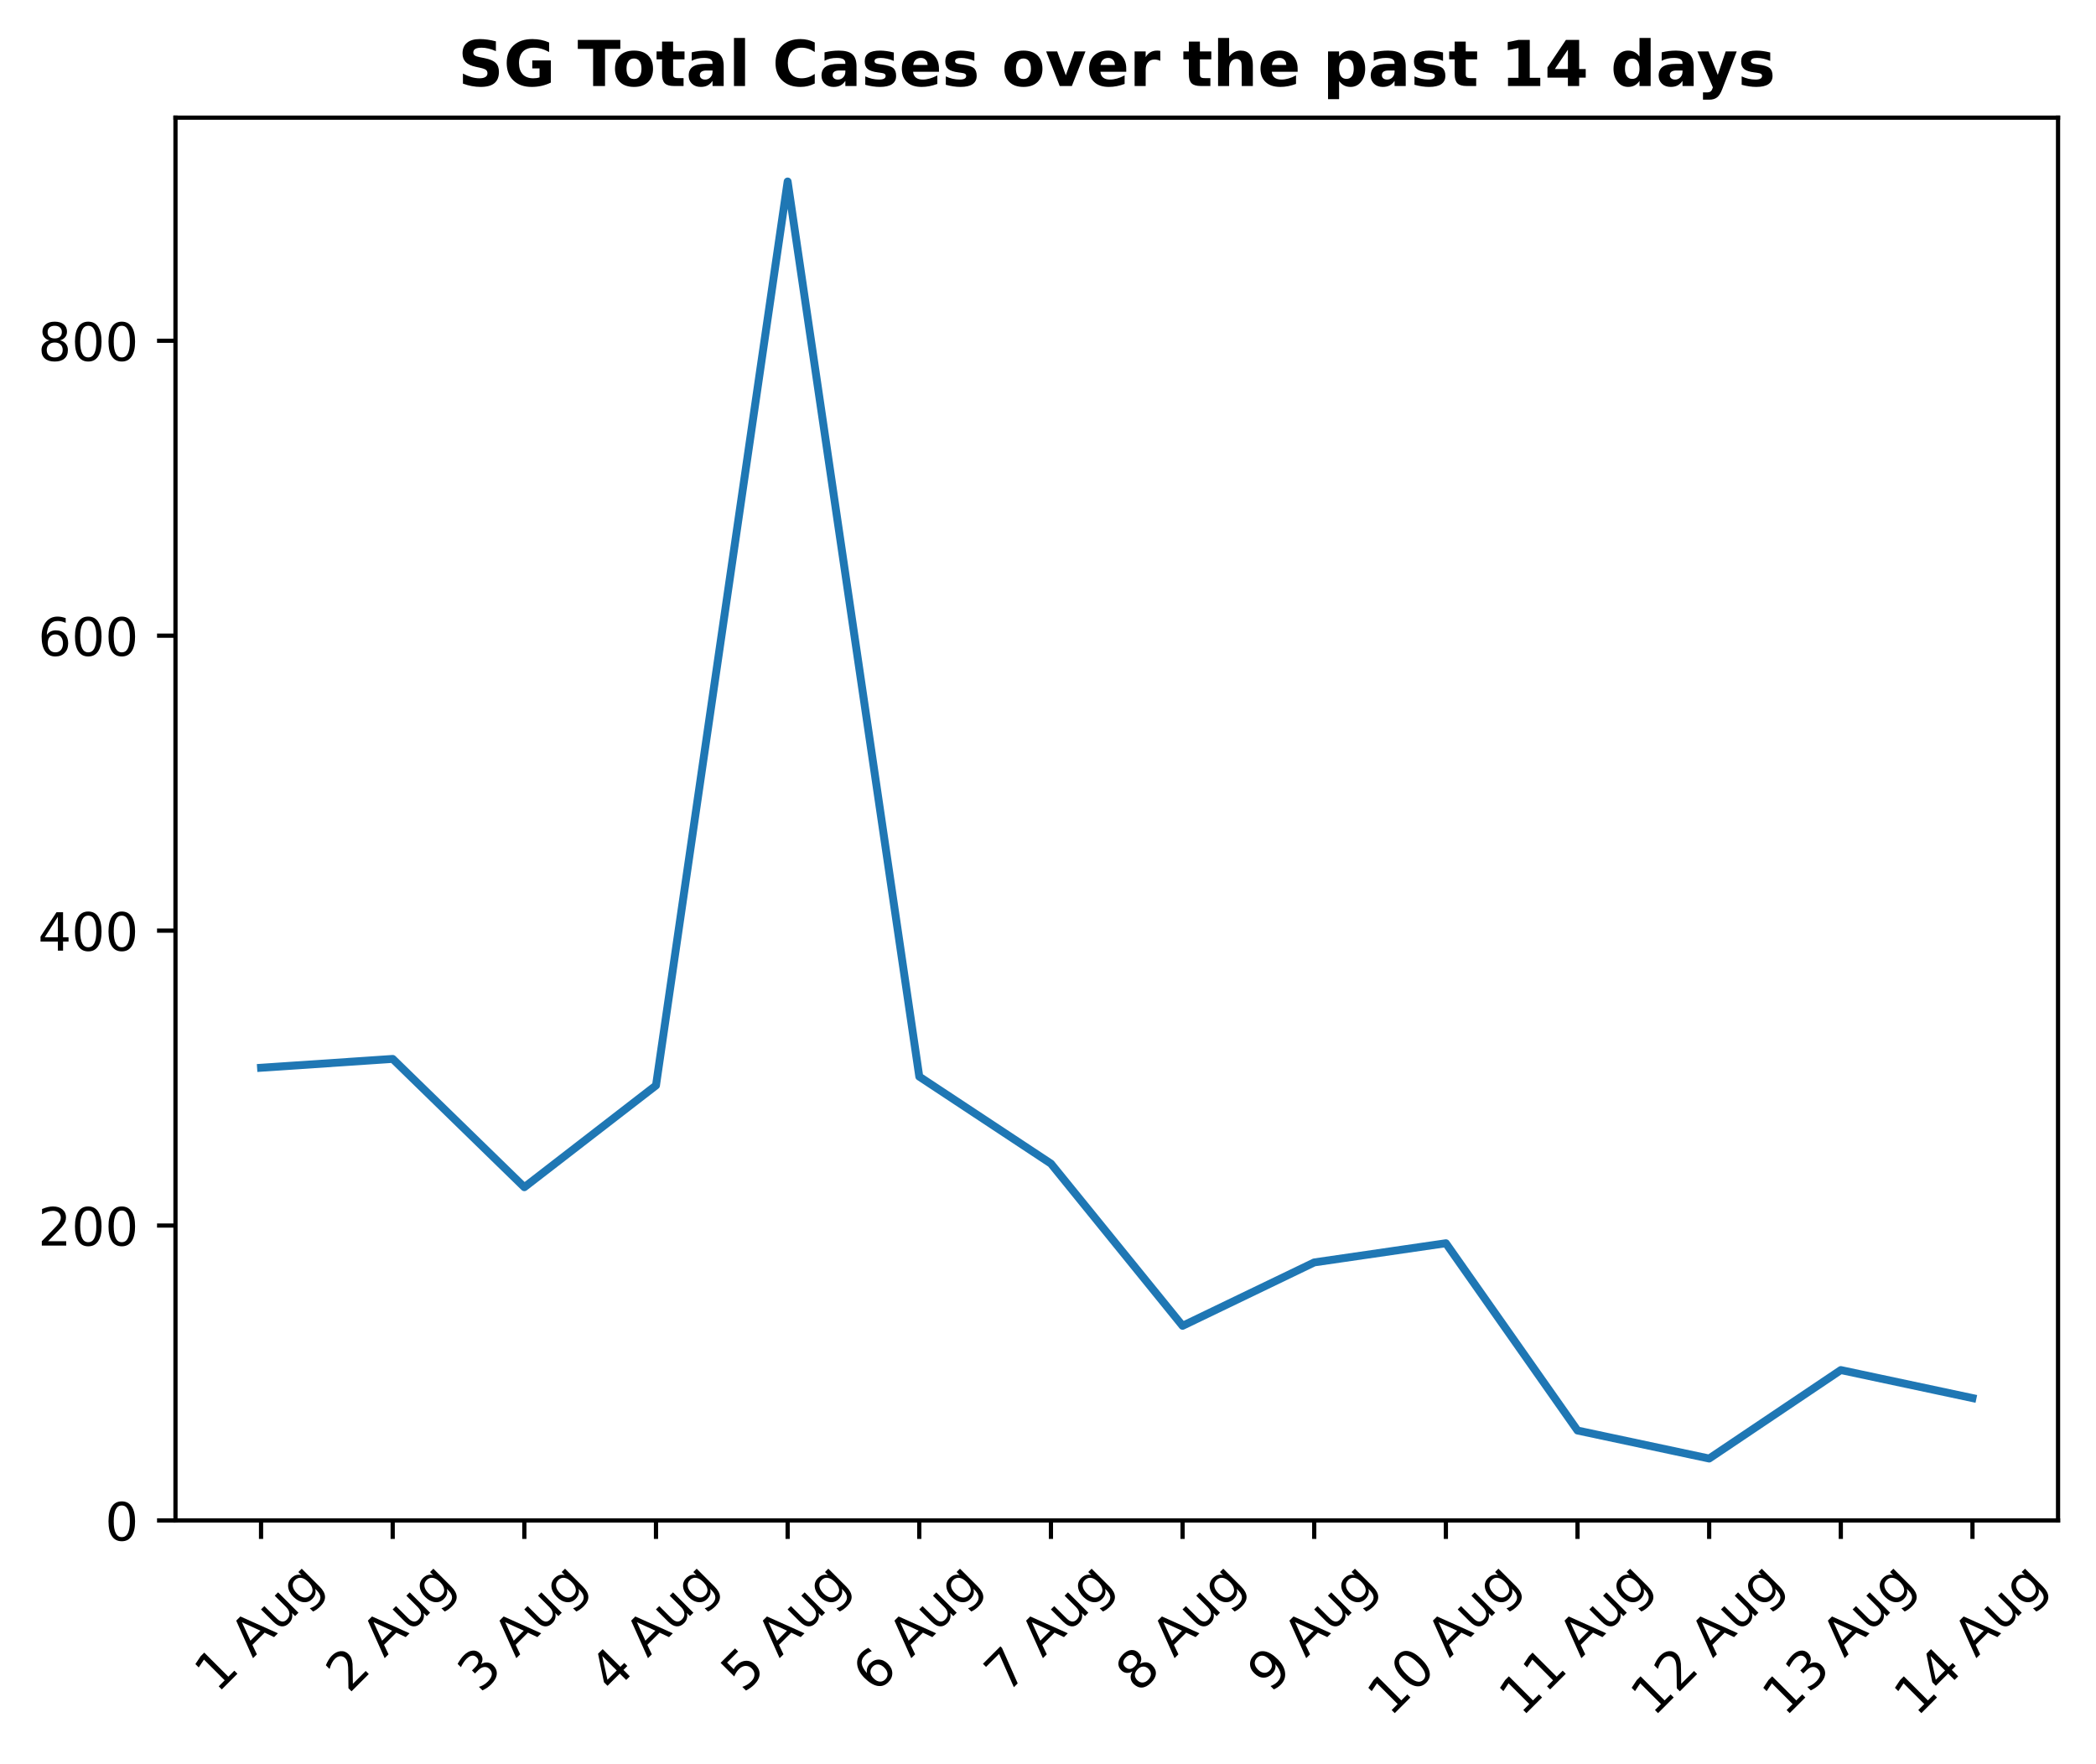
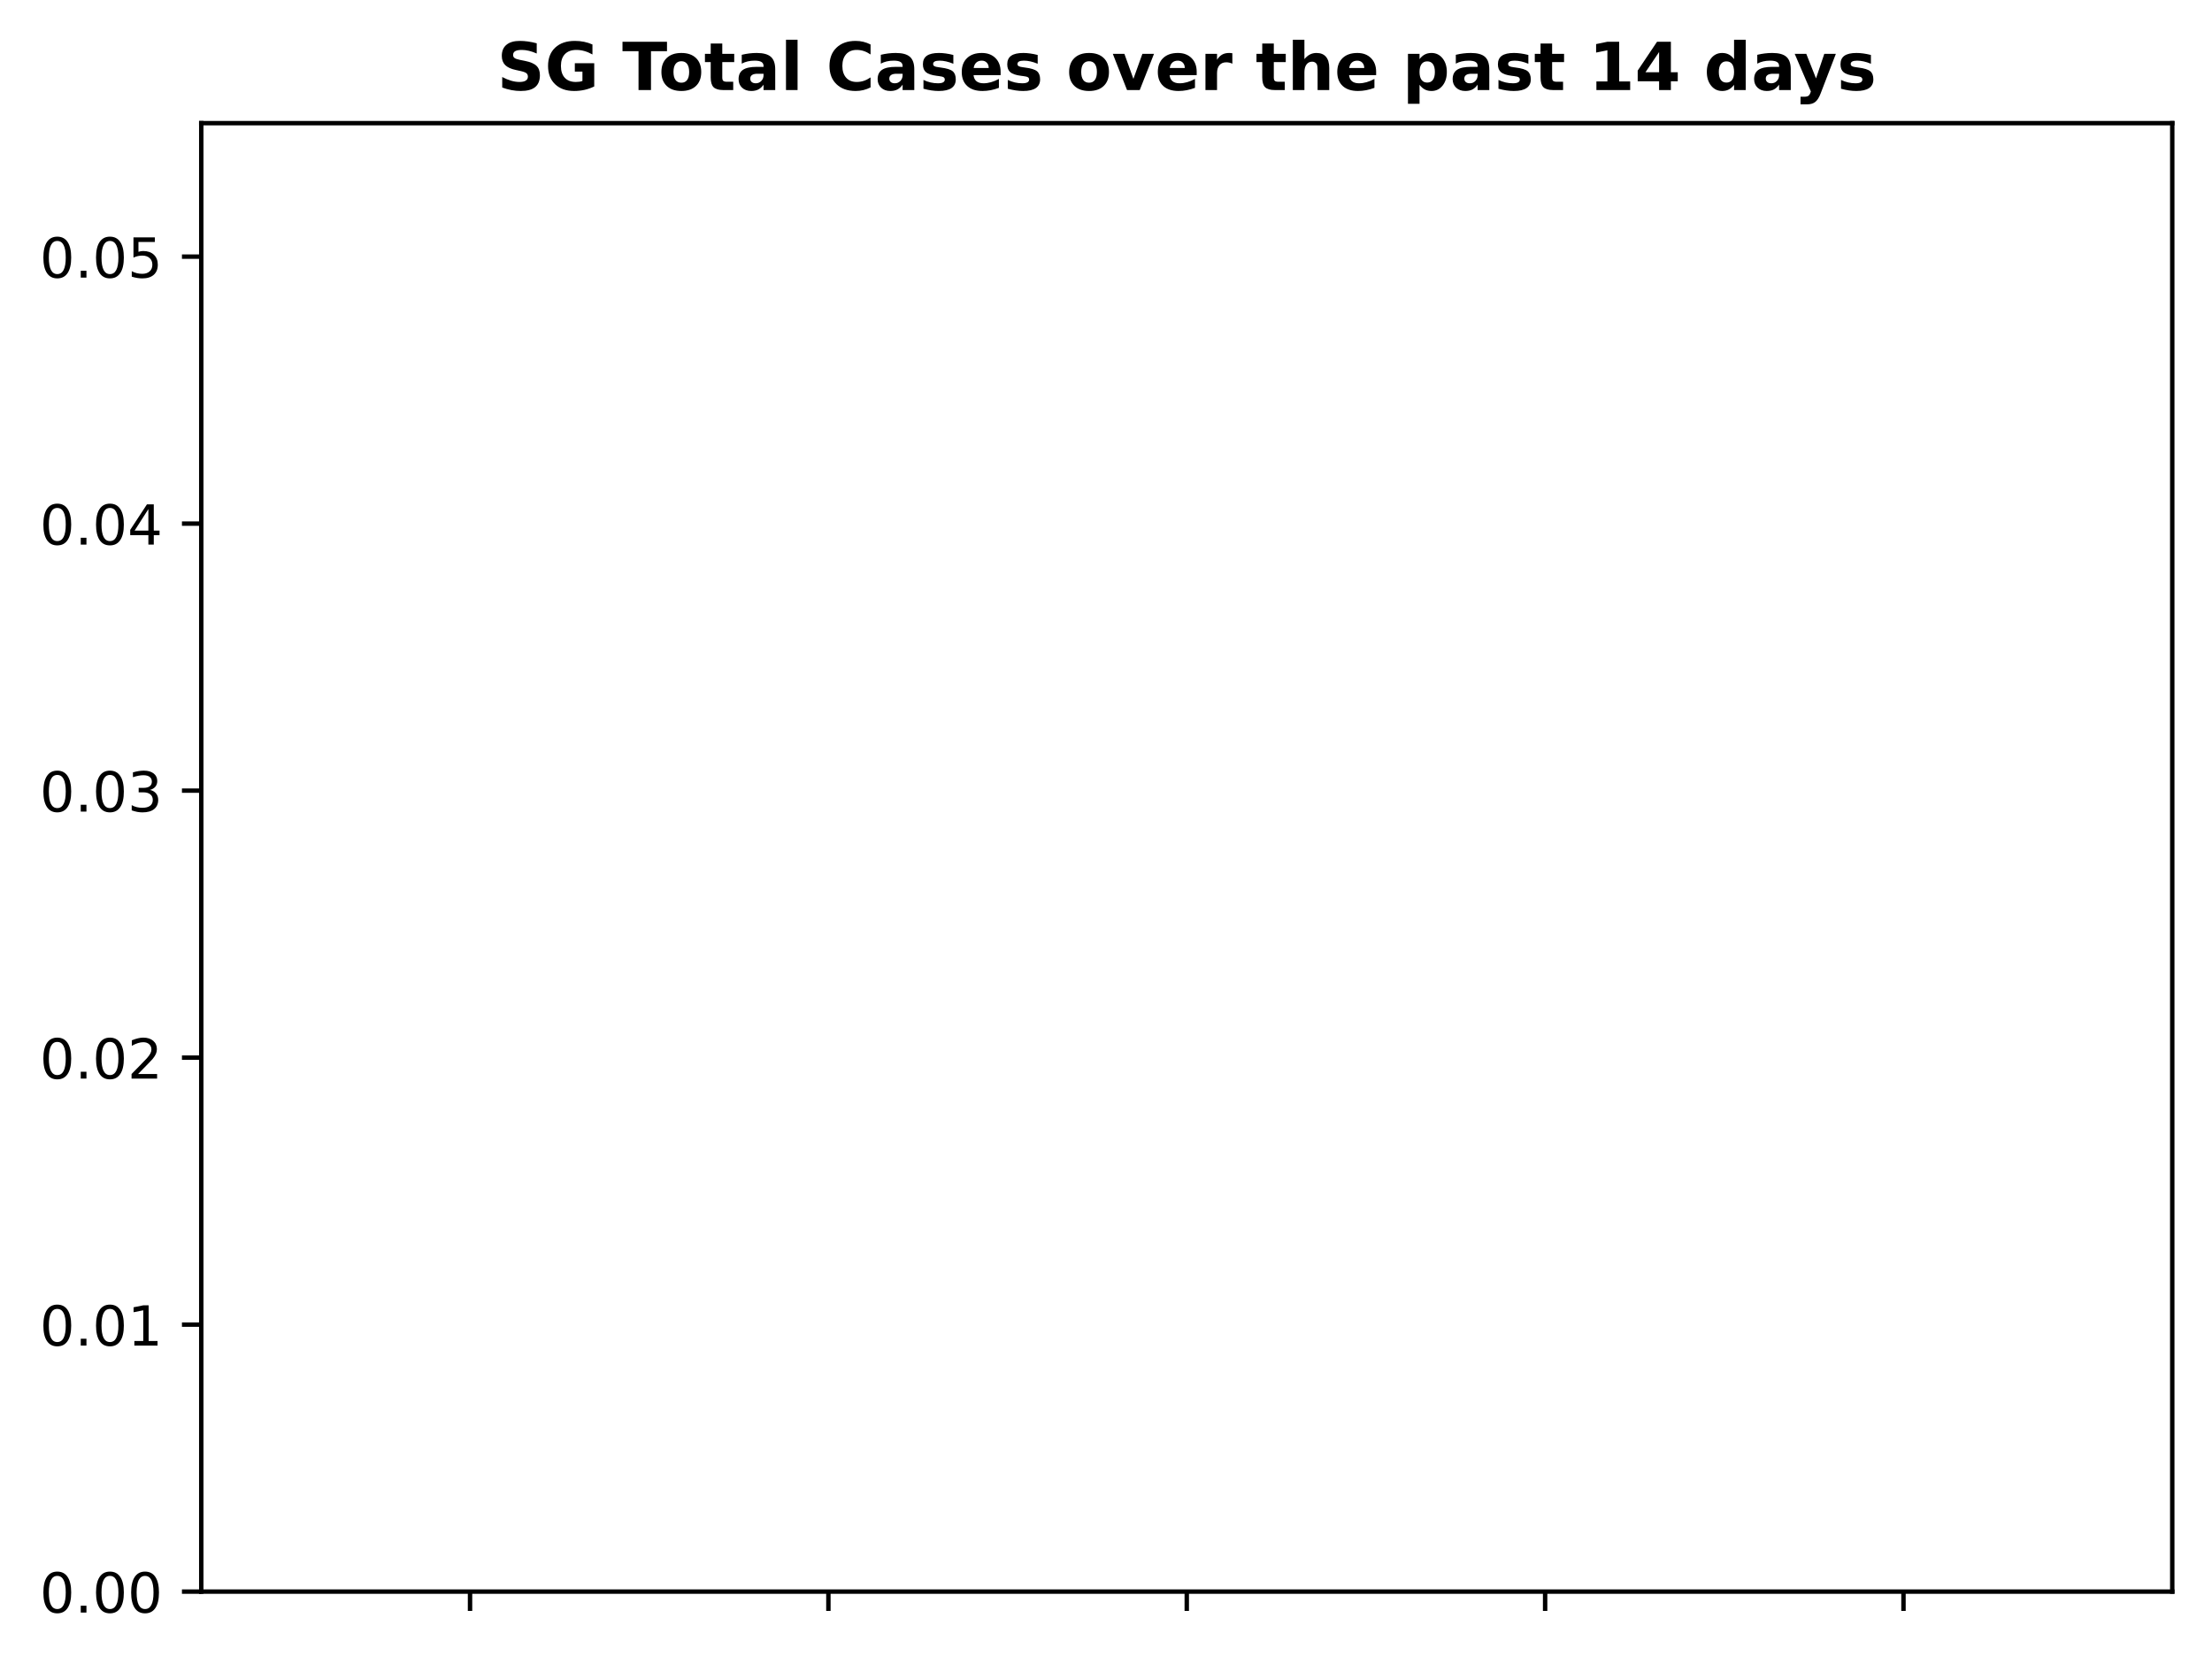
- <svg xmlns="http://www.w3.org/2000/svg" xmlns:xlink="http://www.w3.org/1999/xlink" height="334.526pt" version="1.1" viewBox="0 0 397.608 334.526" width="397.608pt">
+ <svg xmlns="http://www.w3.org/2000/svg" xmlns:xlink="http://www.w3.org/1999/xlink" height="301.509pt" version="1.1" viewBox="0 0 400.786 301.509" width="400.786pt">
  <defs>
    <style type="text/css">
*{stroke-linecap:butt;stroke-linejoin:round;}
  </style>
  </defs>
  <g id="figure_1">
    <g id="patch_1">
-       <path d="M 0 334.526  L 397.608 334.526  L 397.608 0  L 0 0  z " style="fill:none;" />
+       <path d="M 0 301.509  L 400.786 301.509  L 400.786 0  L 0 0  z " style="fill:none;" />
    </g>
    <g id="axes_1">
      <g id="patch_2">
-         <path d="M 33.288 288.43  L 390.408 288.43  L 390.408 22.318  L 33.288 22.318  z " style="fill:none;" />
+         <path d="M 36.466 288.43  L 393.586 288.43  L 393.586 22.318  L 36.466 22.318  z " style="fill:none;" />
      </g>
      <g id="matplotlib.axis_1">
        <g id="xtick_1">
          <g id="line2d_1">
            <defs>
-               <path d="M 0 0  L 0 3.5  " id="m23c2551538" style="stroke:#000000;stroke-width:0.8;" />
-             </defs>
-             <g>
-               <use style="stroke:#000000;stroke-width:0.8;" x="49.52" xlink:href="#m23c2551538" y="288.43" />
-             </g>
-           </g>
-           <g id="text_1">
-             <defs>
-               <path d="M 12.406 8.297  L 28.516 8.297  L 28.516 63.922  L 10.984 60.406  L 10.984 69.391  L 28.422 72.906  L 38.281 72.906  L 38.281 8.297  L 54.391 8.297  L 54.391 0  L 12.406 0  z " id="DejaVuSans-49" />
-               <path id="DejaVuSans-32" />
-               <path d="M 34.188 63.188  L 20.797 26.906  L 47.609 26.906  z M 28.609 72.906  L 39.797 72.906  L 67.578 0  L 57.328 0  L 50.688 18.703  L 17.828 18.703  L 11.188 0  L 0.781 0  z " id="DejaVuSans-65" />
-               <path d="M 8.5 21.578  L 8.5 54.688  L 17.484 54.688  L 17.484 21.922  Q 17.484 14.156 20.5 10.266  Q 23.531 6.391 29.594 6.391  Q 36.859 6.391 41.078 11.031  Q 45.312 15.672 45.312 23.688  L 45.312 54.688  L 54.297 54.688  L 54.297 0  L 45.312 0  L 45.312 8.406  Q 42.047 3.422 37.719 1  Q 33.406 -1.422 27.688 -1.422  Q 18.266 -1.422 13.375 4.438  Q 8.5 10.297 8.5 21.578  z M 31.109 56  z " id="DejaVuSans-117" />
-               <path d="M 45.406 27.984  Q 45.406 37.75 41.375 43.109  Q 37.359 48.484 30.078 48.484  Q 22.859 48.484 18.828 43.109  Q 14.797 37.75 14.797 27.984  Q 14.797 18.266 18.828 12.891  Q 22.859 7.516 30.078 7.516  Q 37.359 7.516 41.375 12.891  Q 45.406 18.266 45.406 27.984  z M 54.391 6.781  Q 54.391 -7.172 48.188 -13.984  Q 42 -20.797 29.203 -20.797  Q 24.469 -20.797 20.266 -20.094  Q 16.062 -19.391 12.109 -17.922  L 12.109 -9.188  Q 16.062 -11.328 19.922 -12.344  Q 23.781 -13.375 27.781 -13.375  Q 36.625 -13.375 41.016 -8.766  Q 45.406 -4.156 45.406 5.172  L 45.406 9.625  Q 42.625 4.781 38.281 2.391  Q 33.938 0 27.875 0  Q 17.828 0 11.672 7.656  Q 5.516 15.328 5.516 27.984  Q 5.516 40.672 11.672 48.328  Q 17.828 56 27.875 56  Q 33.938 56 38.281 53.609  Q 42.625 51.219 45.406 46.391  L 45.406 54.688  L 54.391 54.688  z " id="DejaVuSans-103" />
-             </defs>
-             <g transform="translate(41.1946 321.3566)rotate(-45)scale(0.1 -0.1)">
-               <use xlink:href="#DejaVuSans-49" />
-               <use x="63.623" xlink:href="#DejaVuSans-32" />
-               <use x="95.41" xlink:href="#DejaVuSans-65" />
-               <use x="163.818" xlink:href="#DejaVuSans-117" />
-               <use x="227.197" xlink:href="#DejaVuSans-103" />
+               <path d="M 0 0  L 0 3.5  " id="m3c54cdffb8" style="stroke:#000000;stroke-width:0.8;" />
+             </defs>
+             <g>
+               <use style="stroke:#000000;stroke-width:0.8;" x="85.164" xlink:href="#m3c54cdffb8" y="288.43" />
            </g>
          </g>
        </g>
        <g id="xtick_2">
          <g id="line2d_2">
            <g>
-               <use style="stroke:#000000;stroke-width:0.8;" x="74.494" xlink:href="#m23c2551538" y="288.43" />
-             </g>
-           </g>
-           <g id="text_2">
-             <defs>
-               <path d="M 19.188 8.297  L 53.609 8.297  L 53.609 0  L 7.328 0  L 7.328 8.297  Q 12.938 14.109 22.625 23.891  Q 32.328 33.688 34.812 36.531  Q 39.547 41.844 41.422 45.531  Q 43.312 49.219 43.312 52.781  Q 43.312 58.594 39.234 62.25  Q 35.156 65.922 28.609 65.922  Q 23.969 65.922 18.812 64.312  Q 13.672 62.703 7.812 59.422  L 7.812 69.391  Q 13.766 71.781 18.938 73  Q 24.125 74.219 28.422 74.219  Q 39.75 74.219 46.484 68.547  Q 53.219 62.891 53.219 53.422  Q 53.219 48.922 51.531 44.891  Q 49.859 40.875 45.406 35.406  Q 44.188 33.984 37.641 27.219  Q 31.109 20.453 19.188 8.297  z " id="DejaVuSans-50" />
-             </defs>
-             <g transform="translate(66.16802 321.3566)rotate(-45)scale(0.1 -0.1)">
-               <use xlink:href="#DejaVuSans-50" />
-               <use x="63.623" xlink:href="#DejaVuSans-32" />
-               <use x="95.41" xlink:href="#DejaVuSans-65" />
-               <use x="163.818" xlink:href="#DejaVuSans-117" />
-               <use x="227.197" xlink:href="#DejaVuSans-103" />
+               <use style="stroke:#000000;stroke-width:0.8;" x="150.095" xlink:href="#m3c54cdffb8" y="288.43" />
            </g>
          </g>
        </g>
        <g id="xtick_3">
          <g id="line2d_3">
            <g>
-               <use style="stroke:#000000;stroke-width:0.8;" x="99.467" xlink:href="#m23c2551538" y="288.43" />
-             </g>
-           </g>
-           <g id="text_3">
-             <defs>
-               <path d="M 40.578 39.312  Q 47.656 37.797 51.625 33  Q 55.609 28.219 55.609 21.188  Q 55.609 10.406 48.188 4.484  Q 40.766 -1.422 27.094 -1.422  Q 22.516 -1.422 17.656 -0.516  Q 12.797 0.391 7.625 2.203  L 7.625 11.719  Q 11.719 9.328 16.594 8.109  Q 21.484 6.891 26.812 6.891  Q 36.078 6.891 40.938 10.547  Q 45.797 14.203 45.797 21.188  Q 45.797 27.641 41.281 31.266  Q 36.766 34.906 28.719 34.906  L 20.219 34.906  L 20.219 43.016  L 29.109 43.016  Q 36.375 43.016 40.234 45.922  Q 44.094 48.828 44.094 54.297  Q 44.094 59.906 40.109 62.906  Q 36.141 65.922 28.719 65.922  Q 24.656 65.922 20.016 65.031  Q 15.375 64.156 9.812 62.312  L 9.812 71.094  Q 15.438 72.656 20.344 73.438  Q 25.25 74.219 29.594 74.219  Q 40.828 74.219 47.359 69.109  Q 53.906 64.016 53.906 55.328  Q 53.906 49.266 50.438 45.094  Q 46.969 40.922 40.578 39.312  z " id="DejaVuSans-51" />
-             </defs>
-             <g transform="translate(91.14145 321.3566)rotate(-45)scale(0.1 -0.1)">
-               <use xlink:href="#DejaVuSans-51" />
-               <use x="63.623" xlink:href="#DejaVuSans-32" />
-               <use x="95.41" xlink:href="#DejaVuSans-65" />
-               <use x="163.818" xlink:href="#DejaVuSans-117" />
-               <use x="227.197" xlink:href="#DejaVuSans-103" />
+               <use style="stroke:#000000;stroke-width:0.8;" x="215.026" xlink:href="#m3c54cdffb8" y="288.43" />
            </g>
          </g>
        </g>
        <g id="xtick_4">
          <g id="line2d_4">
            <g>
-               <use style="stroke:#000000;stroke-width:0.8;" x="124.441" xlink:href="#m23c2551538" y="288.43" />
-             </g>
-           </g>
-           <g id="text_4">
-             <defs>
-               <path d="M 37.797 64.312  L 12.891 25.391  L 37.797 25.391  z M 35.203 72.906  L 47.609 72.906  L 47.609 25.391  L 58.016 25.391  L 58.016 17.188  L 47.609 17.188  L 47.609 0  L 37.797 0  L 37.797 17.188  L 4.891 17.188  L 4.891 26.703  z " id="DejaVuSans-52" />
-             </defs>
-             <g transform="translate(116.1149 321.3566)rotate(-45)scale(0.1 -0.1)">
-               <use xlink:href="#DejaVuSans-52" />
-               <use x="63.623" xlink:href="#DejaVuSans-32" />
-               <use x="95.41" xlink:href="#DejaVuSans-65" />
-               <use x="163.818" xlink:href="#DejaVuSans-117" />
-               <use x="227.197" xlink:href="#DejaVuSans-103" />
+               <use style="stroke:#000000;stroke-width:0.8;" x="279.957" xlink:href="#m3c54cdffb8" y="288.43" />
            </g>
          </g>
        </g>
        <g id="xtick_5">
          <g id="line2d_5">
            <g>
-               <use style="stroke:#000000;stroke-width:0.8;" x="149.414" xlink:href="#m23c2551538" y="288.43" />
-             </g>
-           </g>
-           <g id="text_5">
-             <defs>
-               <path d="M 10.797 72.906  L 49.516 72.906  L 49.516 64.594  L 19.828 64.594  L 19.828 46.734  Q 21.969 47.469 24.109 47.828  Q 26.266 48.188 28.422 48.188  Q 40.625 48.188 47.75 41.5  Q 54.891 34.812 54.891 23.391  Q 54.891 11.625 47.562 5.094  Q 40.234 -1.422 26.906 -1.422  Q 22.312 -1.422 17.547 -0.641  Q 12.797 0.141 7.719 1.703  L 7.719 11.625  Q 12.109 9.234 16.797 8.062  Q 21.484 6.891 26.703 6.891  Q 35.156 6.891 40.078 11.328  Q 45.016 15.766 45.016 23.391  Q 45.016 31 40.078 35.438  Q 35.156 39.891 26.703 39.891  Q 22.75 39.891 18.812 39.016  Q 14.891 38.141 10.797 36.281  z " id="DejaVuSans-53" />
-             </defs>
-             <g transform="translate(141.0883 321.3566)rotate(-45)scale(0.1 -0.1)">
-               <use xlink:href="#DejaVuSans-53" />
-               <use x="63.623" xlink:href="#DejaVuSans-32" />
-               <use x="95.41" xlink:href="#DejaVuSans-65" />
-               <use x="163.818" xlink:href="#DejaVuSans-117" />
-               <use x="227.197" xlink:href="#DejaVuSans-103" />
-             </g>
-           </g>
-         </g>
-         <g id="xtick_6">
-           <g id="line2d_6">
-             <g>
-               <use style="stroke:#000000;stroke-width:0.8;" x="174.387" xlink:href="#m23c2551538" y="288.43" />
-             </g>
-           </g>
-           <g id="text_6">
-             <defs>
-               <path d="M 33.016 40.375  Q 26.375 40.375 22.484 35.828  Q 18.609 31.297 18.609 23.391  Q 18.609 15.531 22.484 10.953  Q 26.375 6.391 33.016 6.391  Q 39.656 6.391 43.531 10.953  Q 47.406 15.531 47.406 23.391  Q 47.406 31.297 43.531 35.828  Q 39.656 40.375 33.016 40.375  z M 52.594 71.297  L 52.594 62.312  Q 48.875 64.062 45.094 64.984  Q 41.312 65.922 37.594 65.922  Q 27.828 65.922 22.672 59.328  Q 17.531 52.734 16.797 39.406  Q 19.672 43.656 24.016 45.922  Q 28.375 48.188 33.594 48.188  Q 44.578 48.188 50.953 41.516  Q 57.328 34.859 57.328 23.391  Q 57.328 12.156 50.688 5.359  Q 44.047 -1.422 33.016 -1.422  Q 20.359 -1.422 13.672 8.266  Q 6.984 17.969 6.984 36.375  Q 6.984 53.656 15.188 63.938  Q 23.391 74.219 37.203 74.219  Q 40.922 74.219 44.703 73.484  Q 48.484 72.75 52.594 71.297  z " id="DejaVuSans-54" />
-             </defs>
-             <g transform="translate(166.0617 321.3566)rotate(-45)scale(0.1 -0.1)">
-               <use xlink:href="#DejaVuSans-54" />
-               <use x="63.623" xlink:href="#DejaVuSans-32" />
-               <use x="95.41" xlink:href="#DejaVuSans-65" />
-               <use x="163.818" xlink:href="#DejaVuSans-117" />
-               <use x="227.197" xlink:href="#DejaVuSans-103" />
-             </g>
-           </g>
-         </g>
-         <g id="xtick_7">
-           <g id="line2d_7">
-             <g>
-               <use style="stroke:#000000;stroke-width:0.8;" x="199.361" xlink:href="#m23c2551538" y="288.43" />
-             </g>
-           </g>
-           <g id="text_7">
-             <defs>
-               <path d="M 8.203 72.906  L 55.078 72.906  L 55.078 68.703  L 28.609 0  L 18.312 0  L 43.219 64.594  L 8.203 64.594  z " id="DejaVuSans-55" />
-             </defs>
-             <g transform="translate(191.0352 321.3566)rotate(-45)scale(0.1 -0.1)">
-               <use xlink:href="#DejaVuSans-55" />
-               <use x="63.623" xlink:href="#DejaVuSans-32" />
-               <use x="95.41" xlink:href="#DejaVuSans-65" />
-               <use x="163.818" xlink:href="#DejaVuSans-117" />
-               <use x="227.197" xlink:href="#DejaVuSans-103" />
-             </g>
-           </g>
-         </g>
-         <g id="xtick_8">
-           <g id="line2d_8">
-             <g>
-               <use style="stroke:#000000;stroke-width:0.8;" x="224.334" xlink:href="#m23c2551538" y="288.43" />
-             </g>
-           </g>
-           <g id="text_8">
-             <defs>
-               <path d="M 31.781 34.625  Q 24.75 34.625 20.719 30.859  Q 16.703 27.094 16.703 20.516  Q 16.703 13.922 20.719 10.156  Q 24.75 6.391 31.781 6.391  Q 38.812 6.391 42.859 10.172  Q 46.922 13.969 46.922 20.516  Q 46.922 27.094 42.891 30.859  Q 38.875 34.625 31.781 34.625  z M 21.922 38.812  Q 15.578 40.375 12.031 44.719  Q 8.5 49.078 8.5 55.328  Q 8.5 64.062 14.719 69.141  Q 20.953 74.219 31.781 74.219  Q 42.672 74.219 48.875 69.141  Q 55.078 64.062 55.078 55.328  Q 55.078 49.078 51.531 44.719  Q 48 40.375 41.703 38.812  Q 48.828 37.156 52.797 32.312  Q 56.781 27.484 56.781 20.516  Q 56.781 9.906 50.312 4.234  Q 43.844 -1.422 31.781 -1.422  Q 19.734 -1.422 13.25 4.234  Q 6.781 9.906 6.781 20.516  Q 6.781 27.484 10.781 32.312  Q 14.797 37.156 21.922 38.812  z M 18.312 54.391  Q 18.312 48.734 21.844 45.562  Q 25.391 42.391 31.781 42.391  Q 38.141 42.391 41.719 45.562  Q 45.312 48.734 45.312 54.391  Q 45.312 60.062 41.719 63.234  Q 38.141 66.406 31.781 66.406  Q 25.391 66.406 21.844 63.234  Q 18.312 60.062 18.312 54.391  z " id="DejaVuSans-56" />
-             </defs>
-             <g transform="translate(216.0086 321.3566)rotate(-45)scale(0.1 -0.1)">
-               <use xlink:href="#DejaVuSans-56" />
-               <use x="63.623" xlink:href="#DejaVuSans-32" />
-               <use x="95.41" xlink:href="#DejaVuSans-65" />
-               <use x="163.818" xlink:href="#DejaVuSans-117" />
-               <use x="227.197" xlink:href="#DejaVuSans-103" />
-             </g>
-           </g>
-         </g>
-         <g id="xtick_9">
-           <g id="line2d_9">
-             <g>
-               <use style="stroke:#000000;stroke-width:0.8;" x="249.308" xlink:href="#m23c2551538" y="288.43" />
-             </g>
-           </g>
-           <g id="text_9">
-             <defs>
-               <path d="M 10.984 1.516  L 10.984 10.5  Q 14.703 8.734 18.5 7.812  Q 22.312 6.891 25.984 6.891  Q 35.75 6.891 40.891 13.453  Q 46.047 20.016 46.781 33.406  Q 43.953 29.203 39.594 26.953  Q 35.25 24.703 29.984 24.703  Q 19.047 24.703 12.672 31.312  Q 6.297 37.938 6.297 49.422  Q 6.297 60.641 12.938 67.422  Q 19.578 74.219 30.609 74.219  Q 43.266 74.219 49.922 64.516  Q 56.594 54.828 56.594 36.375  Q 56.594 19.141 48.406 8.859  Q 40.234 -1.422 26.422 -1.422  Q 22.703 -1.422 18.891 -0.688  Q 15.094 0.047 10.984 1.516  z M 30.609 32.422  Q 37.25 32.422 41.125 36.953  Q 45.016 41.5 45.016 49.422  Q 45.016 57.281 41.125 61.844  Q 37.25 66.406 30.609 66.406  Q 23.969 66.406 20.094 61.844  Q 16.219 57.281 16.219 49.422  Q 16.219 41.5 20.094 36.953  Q 23.969 32.422 30.609 32.422  z " id="DejaVuSans-57" />
-             </defs>
-             <g transform="translate(240.982 321.3566)rotate(-45)scale(0.1 -0.1)">
-               <use xlink:href="#DejaVuSans-57" />
-               <use x="63.623" xlink:href="#DejaVuSans-32" />
-               <use x="95.41" xlink:href="#DejaVuSans-65" />
-               <use x="163.818" xlink:href="#DejaVuSans-117" />
-               <use x="227.197" xlink:href="#DejaVuSans-103" />
-             </g>
-           </g>
-         </g>
-         <g id="xtick_10">
-           <g id="line2d_10">
-             <g>
-               <use style="stroke:#000000;stroke-width:0.8;" x="274.281" xlink:href="#m23c2551538" y="288.43" />
-             </g>
-           </g>
-           <g id="text_10">
-             <defs>
-               <path d="M 31.781 66.406  Q 24.172 66.406 20.328 58.906  Q 16.5 51.422 16.5 36.375  Q 16.5 21.391 20.328 13.891  Q 24.172 6.391 31.781 6.391  Q 39.453 6.391 43.281 13.891  Q 47.125 21.391 47.125 36.375  Q 47.125 51.422 43.281 58.906  Q 39.453 66.406 31.781 66.406  z M 31.781 74.219  Q 44.047 74.219 50.516 64.516  Q 56.984 54.828 56.984 36.375  Q 56.984 17.969 50.516 8.266  Q 44.047 -1.422 31.781 -1.422  Q 19.531 -1.422 13.062 8.266  Q 6.594 17.969 6.594 36.375  Q 6.594 54.828 13.062 64.516  Q 19.531 74.219 31.781 74.219  z " id="DejaVuSans-48" />
-             </defs>
-             <g transform="translate(263.706 325.8556)rotate(-45)scale(0.1 -0.1)">
-               <use xlink:href="#DejaVuSans-49" />
-               <use x="63.623" xlink:href="#DejaVuSans-48" />
-               <use x="127.246" xlink:href="#DejaVuSans-32" />
-               <use x="159.033" xlink:href="#DejaVuSans-65" />
-               <use x="227.441" xlink:href="#DejaVuSans-117" />
-               <use x="290.82" xlink:href="#DejaVuSans-103" />
-             </g>
-           </g>
-         </g>
-         <g id="xtick_11">
-           <g id="line2d_11">
-             <g>
-               <use style="stroke:#000000;stroke-width:0.8;" x="299.254" xlink:href="#m23c2551538" y="288.43" />
-             </g>
-           </g>
-           <g id="text_11">
-             <g transform="translate(288.6794 325.8556)rotate(-45)scale(0.1 -0.1)">
-               <use xlink:href="#DejaVuSans-49" />
-               <use x="63.623" xlink:href="#DejaVuSans-49" />
-               <use x="127.246" xlink:href="#DejaVuSans-32" />
-               <use x="159.033" xlink:href="#DejaVuSans-65" />
-               <use x="227.441" xlink:href="#DejaVuSans-117" />
-               <use x="290.82" xlink:href="#DejaVuSans-103" />
-             </g>
-           </g>
-         </g>
-         <g id="xtick_12">
-           <g id="line2d_12">
-             <g>
-               <use style="stroke:#000000;stroke-width:0.8;" x="324.228" xlink:href="#m23c2551538" y="288.43" />
-             </g>
-           </g>
-           <g id="text_12">
-             <g transform="translate(313.6528 325.8556)rotate(-45)scale(0.1 -0.1)">
-               <use xlink:href="#DejaVuSans-49" />
-               <use x="63.623" xlink:href="#DejaVuSans-50" />
-               <use x="127.246" xlink:href="#DejaVuSans-32" />
-               <use x="159.033" xlink:href="#DejaVuSans-65" />
-               <use x="227.441" xlink:href="#DejaVuSans-117" />
-               <use x="290.82" xlink:href="#DejaVuSans-103" />
-             </g>
-           </g>
-         </g>
-         <g id="xtick_13">
-           <g id="line2d_13">
-             <g>
-               <use style="stroke:#000000;stroke-width:0.8;" x="349.201" xlink:href="#m23c2551538" y="288.43" />
-             </g>
-           </g>
-           <g id="text_13">
-             <g transform="translate(338.6262 325.8556)rotate(-45)scale(0.1 -0.1)">
-               <use xlink:href="#DejaVuSans-49" />
-               <use x="63.623" xlink:href="#DejaVuSans-51" />
-               <use x="127.246" xlink:href="#DejaVuSans-32" />
-               <use x="159.033" xlink:href="#DejaVuSans-65" />
-               <use x="227.441" xlink:href="#DejaVuSans-117" />
-               <use x="290.82" xlink:href="#DejaVuSans-103" />
-             </g>
-           </g>
-         </g>
-         <g id="xtick_14">
-           <g id="line2d_14">
-             <g>
-               <use style="stroke:#000000;stroke-width:0.8;" x="374.175" xlink:href="#m23c2551538" y="288.43" />
-             </g>
-           </g>
-           <g id="text_14">
-             <g transform="translate(363.5997 325.8556)rotate(-45)scale(0.1 -0.1)">
-               <use xlink:href="#DejaVuSans-49" />
-               <use x="63.623" xlink:href="#DejaVuSans-52" />
-               <use x="127.246" xlink:href="#DejaVuSans-32" />
-               <use x="159.033" xlink:href="#DejaVuSans-65" />
-               <use x="227.441" xlink:href="#DejaVuSans-117" />
-               <use x="290.82" xlink:href="#DejaVuSans-103" />
+               <use style="stroke:#000000;stroke-width:0.8;" x="344.887" xlink:href="#m3c54cdffb8" y="288.43" />
            </g>
          </g>
        </g>
      </g>
      <g id="matplotlib.axis_2">
        <g id="ytick_1">
-           <g id="line2d_15">
-             <defs>
-               <path d="M 0 0  L -3.5 0  " id="mfecdaa5b42" style="stroke:#000000;stroke-width:0.8;" />
-             </defs>
-             <g>
-               <use style="stroke:#000000;stroke-width:0.8;" x="33.288" xlink:href="#mfecdaa5b42" y="288.43" />
-             </g>
-           </g>
-           <g id="text_15">
-             <g transform="translate(19.925 292.2293)scale(0.1 -0.1)">
-               <use xlink:href="#DejaVuSans-48" />
+           <g id="line2d_6">
+             <defs>
+               <path d="M 0 0  L -3.5 0  " id="m0ffe2b36ab" style="stroke:#000000;stroke-width:0.8;" />
+             </defs>
+             <g>
+               <use style="stroke:#000000;stroke-width:0.8;" x="36.466" xlink:href="#m0ffe2b36ab" y="288.43" />
+             </g>
+           </g>
+           <g id="text_1">
+             <defs>
+               <path d="M 31.781 66.406  Q 24.172 66.406 20.328 58.906  Q 16.5 51.422 16.5 36.375  Q 16.5 21.391 20.328 13.891  Q 24.172 6.391 31.781 6.391  Q 39.453 6.391 43.281 13.891  Q 47.125 21.391 47.125 36.375  Q 47.125 51.422 43.281 58.906  Q 39.453 66.406 31.781 66.406  z M 31.781 74.219  Q 44.047 74.219 50.516 64.516  Q 56.984 54.828 56.984 36.375  Q 56.984 17.969 50.516 8.266  Q 44.047 -1.422 31.781 -1.422  Q 19.531 -1.422 13.062 8.266  Q 6.594 17.969 6.594 36.375  Q 6.594 54.828 13.062 64.516  Q 19.531 74.219 31.781 74.219  z " id="DejaVuSans-48" />
+               <path d="M 10.688 12.406  L 21 12.406  L 21 0  L 10.688 0  z " id="DejaVuSans-46" />
+             </defs>
+             <g transform="translate(7.2 292.2293)scale(0.1 -0.1)">
+               <use xlink:href="#DejaVuSans-48" />
+               <use x="63.623" xlink:href="#DejaVuSans-46" />
+               <use x="95.41" xlink:href="#DejaVuSans-48" />
+               <use x="159.033" xlink:href="#DejaVuSans-48" />
            </g>
          </g>
        </g>
        <g id="ytick_2">
-           <g id="line2d_16">
-             <g>
-               <use style="stroke:#000000;stroke-width:0.8;" x="33.288" xlink:href="#mfecdaa5b42" y="232.483" />
-             </g>
-           </g>
-           <g id="text_16">
-             <g transform="translate(7.2 236.2823)scale(0.1 -0.1)">
-               <use xlink:href="#DejaVuSans-50" />
-               <use x="63.623" xlink:href="#DejaVuSans-48" />
-               <use x="127.246" xlink:href="#DejaVuSans-48" />
+           <g id="line2d_7">
+             <g>
+               <use style="stroke:#000000;stroke-width:0.8;" x="36.466" xlink:href="#m0ffe2b36ab" y="240.046" />
+             </g>
+           </g>
+           <g id="text_2">
+             <defs>
+               <path d="M 12.406 8.297  L 28.516 8.297  L 28.516 63.922  L 10.984 60.406  L 10.984 69.391  L 28.422 72.906  L 38.281 72.906  L 38.281 8.297  L 54.391 8.297  L 54.391 0  L 12.406 0  z " id="DejaVuSans-49" />
+             </defs>
+             <g transform="translate(7.2 243.8453)scale(0.1 -0.1)">
+               <use xlink:href="#DejaVuSans-48" />
+               <use x="63.623" xlink:href="#DejaVuSans-46" />
+               <use x="95.41" xlink:href="#DejaVuSans-48" />
+               <use x="159.033" xlink:href="#DejaVuSans-49" />
            </g>
          </g>
        </g>
        <g id="ytick_3">
-           <g id="line2d_17">
-             <g>
-               <use style="stroke:#000000;stroke-width:0.8;" x="33.288" xlink:href="#mfecdaa5b42" y="176.536" />
-             </g>
-           </g>
-           <g id="text_17">
-             <g transform="translate(7.2 180.3353)scale(0.1 -0.1)">
-               <use xlink:href="#DejaVuSans-52" />
-               <use x="63.623" xlink:href="#DejaVuSans-48" />
-               <use x="127.246" xlink:href="#DejaVuSans-48" />
+           <g id="line2d_8">
+             <g>
+               <use style="stroke:#000000;stroke-width:0.8;" x="36.466" xlink:href="#m0ffe2b36ab" y="191.662" />
+             </g>
+           </g>
+           <g id="text_3">
+             <defs>
+               <path d="M 19.188 8.297  L 53.609 8.297  L 53.609 0  L 7.328 0  L 7.328 8.297  Q 12.938 14.109 22.625 23.891  Q 32.328 33.688 34.812 36.531  Q 39.547 41.844 41.422 45.531  Q 43.312 49.219 43.312 52.781  Q 43.312 58.594 39.234 62.25  Q 35.156 65.922 28.609 65.922  Q 23.969 65.922 18.812 64.312  Q 13.672 62.703 7.812 59.422  L 7.812 69.391  Q 13.766 71.781 18.938 73  Q 24.125 74.219 28.422 74.219  Q 39.75 74.219 46.484 68.547  Q 53.219 62.891 53.219 53.422  Q 53.219 48.922 51.531 44.891  Q 49.859 40.875 45.406 35.406  Q 44.188 33.984 37.641 27.219  Q 31.109 20.453 19.188 8.297  z " id="DejaVuSans-50" />
+             </defs>
+             <g transform="translate(7.2 195.4613)scale(0.1 -0.1)">
+               <use xlink:href="#DejaVuSans-48" />
+               <use x="63.623" xlink:href="#DejaVuSans-46" />
+               <use x="95.41" xlink:href="#DejaVuSans-48" />
+               <use x="159.033" xlink:href="#DejaVuSans-50" />
            </g>
          </g>
        </g>
        <g id="ytick_4">
-           <g id="line2d_18">
-             <g>
-               <use style="stroke:#000000;stroke-width:0.8;" x="33.288" xlink:href="#mfecdaa5b42" y="120.589" />
-             </g>
-           </g>
-           <g id="text_18">
-             <g transform="translate(7.2 124.3883)scale(0.1 -0.1)">
-               <use xlink:href="#DejaVuSans-54" />
-               <use x="63.623" xlink:href="#DejaVuSans-48" />
-               <use x="127.246" xlink:href="#DejaVuSans-48" />
+           <g id="line2d_9">
+             <g>
+               <use style="stroke:#000000;stroke-width:0.8;" x="36.466" xlink:href="#m0ffe2b36ab" y="143.278" />
+             </g>
+           </g>
+           <g id="text_4">
+             <defs>
+               <path d="M 40.578 39.312  Q 47.656 37.797 51.625 33  Q 55.609 28.219 55.609 21.188  Q 55.609 10.406 48.188 4.484  Q 40.766 -1.422 27.094 -1.422  Q 22.516 -1.422 17.656 -0.516  Q 12.797 0.391 7.625 2.203  L 7.625 11.719  Q 11.719 9.328 16.594 8.109  Q 21.484 6.891 26.812 6.891  Q 36.078 6.891 40.938 10.547  Q 45.797 14.203 45.797 21.188  Q 45.797 27.641 41.281 31.266  Q 36.766 34.906 28.719 34.906  L 20.219 34.906  L 20.219 43.016  L 29.109 43.016  Q 36.375 43.016 40.234 45.922  Q 44.094 48.828 44.094 54.297  Q 44.094 59.906 40.109 62.906  Q 36.141 65.922 28.719 65.922  Q 24.656 65.922 20.016 65.031  Q 15.375 64.156 9.812 62.312  L 9.812 71.094  Q 15.438 72.656 20.344 73.438  Q 25.25 74.219 29.594 74.219  Q 40.828 74.219 47.359 69.109  Q 53.906 64.016 53.906 55.328  Q 53.906 49.266 50.438 45.094  Q 46.969 40.922 40.578 39.312  z " id="DejaVuSans-51" />
+             </defs>
+             <g transform="translate(7.2 147.0773)scale(0.1 -0.1)">
+               <use xlink:href="#DejaVuSans-48" />
+               <use x="63.623" xlink:href="#DejaVuSans-46" />
+               <use x="95.41" xlink:href="#DejaVuSans-48" />
+               <use x="159.033" xlink:href="#DejaVuSans-51" />
            </g>
          </g>
        </g>
        <g id="ytick_5">
-           <g id="line2d_19">
-             <g>
-               <use style="stroke:#000000;stroke-width:0.8;" x="33.288" xlink:href="#mfecdaa5b42" y="64.642" />
-             </g>
-           </g>
-           <g id="text_19">
-             <g transform="translate(7.2 68.44126)scale(0.1 -0.1)">
-               <use xlink:href="#DejaVuSans-56" />
-               <use x="63.623" xlink:href="#DejaVuSans-48" />
-               <use x="127.246" xlink:href="#DejaVuSans-48" />
-             </g>
-           </g>
-         </g>
-       </g>
-       <g id="line2d_20">
-         <path clip-path="url(#p66c580605d)" d="M 49.52 202.551  L 74.494 200.873  L 99.467 225.21  L 124.441 205.908  L 149.414 34.431  L 174.387 204.23  L 199.361 220.734  L 224.334 251.505  L 249.308 239.476  L 274.281 235.84  L 299.254 271.366  L 324.228 276.681  L 349.201 259.897  L 374.175 265.212  " style="fill:none;stroke:#1f77b4;stroke-linecap:square;stroke-width:1.5;" />
-       </g>
+           <g id="line2d_10">
+             <g>
+               <use style="stroke:#000000;stroke-width:0.8;" x="36.466" xlink:href="#m0ffe2b36ab" y="94.894" />
+             </g>
+           </g>
+           <g id="text_5">
+             <defs>
+               <path d="M 37.797 64.312  L 12.891 25.391  L 37.797 25.391  z M 35.203 72.906  L 47.609 72.906  L 47.609 25.391  L 58.016 25.391  L 58.016 17.188  L 47.609 17.188  L 47.609 0  L 37.797 0  L 37.797 17.188  L 4.891 17.188  L 4.891 26.703  z " id="DejaVuSans-52" />
+             </defs>
+             <g transform="translate(7.2 98.69334)scale(0.1 -0.1)">
+               <use xlink:href="#DejaVuSans-48" />
+               <use x="63.623" xlink:href="#DejaVuSans-46" />
+               <use x="95.41" xlink:href="#DejaVuSans-48" />
+               <use x="159.033" xlink:href="#DejaVuSans-52" />
+             </g>
+           </g>
+         </g>
+         <g id="ytick_6">
+           <g id="line2d_11">
+             <g>
+               <use style="stroke:#000000;stroke-width:0.8;" x="36.466" xlink:href="#m0ffe2b36ab" y="46.51" />
+             </g>
+           </g>
+           <g id="text_6">
+             <defs>
+               <path d="M 10.797 72.906  L 49.516 72.906  L 49.516 64.594  L 19.828 64.594  L 19.828 46.734  Q 21.969 47.469 24.109 47.828  Q 26.266 48.188 28.422 48.188  Q 40.625 48.188 47.75 41.5  Q 54.891 34.812 54.891 23.391  Q 54.891 11.625 47.562 5.094  Q 40.234 -1.422 26.906 -1.422  Q 22.312 -1.422 17.547 -0.641  Q 12.797 0.141 7.719 1.703  L 7.719 11.625  Q 12.109 9.234 16.797 8.062  Q 21.484 6.891 26.703 6.891  Q 35.156 6.891 40.078 11.328  Q 45.016 15.766 45.016 23.391  Q 45.016 31 40.078 35.438  Q 35.156 39.891 26.703 39.891  Q 22.75 39.891 18.812 39.016  Q 14.891 38.141 10.797 36.281  z " id="DejaVuSans-53" />
+             </defs>
+             <g transform="translate(7.2 50.30934)scale(0.1 -0.1)">
+               <use xlink:href="#DejaVuSans-48" />
+               <use x="63.623" xlink:href="#DejaVuSans-46" />
+               <use x="95.41" xlink:href="#DejaVuSans-48" />
+               <use x="159.033" xlink:href="#DejaVuSans-53" />
+             </g>
+           </g>
+         </g>
+       </g>
+       <g id="line2d_12" />
      <g id="patch_3">
-         <path d="M 33.288 288.43  L 33.288 22.318  " style="fill:none;stroke:#000000;stroke-linecap:square;stroke-linejoin:miter;stroke-width:0.8;" />
+         <path d="M 36.466 288.43  L 36.466 22.318  " style="fill:none;stroke:#000000;stroke-linecap:square;stroke-linejoin:miter;stroke-width:0.8;" />
      </g>
      <g id="patch_4">
-         <path d="M 390.408 288.43  L 390.408 22.318  " style="fill:none;stroke:#000000;stroke-linecap:square;stroke-linejoin:miter;stroke-width:0.8;" />
+         <path d="M 393.586 288.43  L 393.586 22.318  " style="fill:none;stroke:#000000;stroke-linecap:square;stroke-linejoin:miter;stroke-width:0.8;" />
      </g>
      <g id="patch_5">
-         <path d="M 33.288 288.43  L 390.408 288.43  " style="fill:none;stroke:#000000;stroke-linecap:square;stroke-linejoin:miter;stroke-width:0.8;" />
+         <path d="M 36.466 288.43  L 393.586 288.43  " style="fill:none;stroke:#000000;stroke-linecap:square;stroke-linejoin:miter;stroke-width:0.8;" />
      </g>
      <g id="patch_6">
-         <path d="M 33.288 22.318  L 390.408 22.318  " style="fill:none;stroke:#000000;stroke-linecap:square;stroke-linejoin:miter;stroke-width:0.8;" />
-       </g>
-       <g id="text_20">
+         <path d="M 36.466 22.318  L 393.586 22.318  " style="fill:none;stroke:#000000;stroke-linecap:square;stroke-linejoin:miter;stroke-width:0.8;" />
+       </g>
+       <g id="text_7">
        <defs>
          <path d="M 59.906 70.609  L 59.906 55.172  Q 53.906 57.859 48.188 59.219  Q 42.484 60.594 37.406 60.594  Q 30.672 60.594 27.438 58.734  Q 24.219 56.891 24.219 52.984  Q 24.219 50.047 26.391 48.406  Q 28.562 46.781 34.281 45.609  L 42.281 44  Q 54.438 41.547 59.562 36.562  Q 64.703 31.594 64.703 22.406  Q 64.703 10.359 57.547 4.469  Q 50.391 -1.422 35.688 -1.422  Q 28.766 -1.422 21.781 -0.094  Q 14.797 1.219 7.812 3.812  L 7.812 19.672  Q 14.797 15.969 21.312 14.078  Q 27.828 12.203 33.891 12.203  Q 40.047 12.203 43.312 14.25  Q 46.578 16.312 46.578 20.125  Q 46.578 23.531 44.359 25.391  Q 42.141 27.25 35.5 28.719  L 28.219 30.328  Q 17.281 32.672 12.219 37.797  Q 7.172 42.922 7.172 51.609  Q 7.172 62.5 14.203 68.359  Q 21.234 74.219 34.422 74.219  Q 40.438 74.219 46.781 73.312  Q 53.125 72.406 59.906 70.609  z " id="DejaVuSans-Bold-83" />
          <path d="M 74.703 5.422  Q 67.672 2 60.109 0.281  Q 52.547 -1.422 44.484 -1.422  Q 26.266 -1.422 15.625 8.766  Q 4.984 18.953 4.984 36.375  Q 4.984 54 15.812 64.109  Q 26.656 74.219 45.516 74.219  Q 52.781 74.219 59.438 72.844  Q 66.109 71.484 72.016 68.797  L 72.016 53.719  Q 65.922 57.172 59.891 58.875  Q 53.859 60.594 47.797 60.594  Q 36.578 60.594 30.5 54.312  Q 24.422 48.047 24.422 36.375  Q 24.422 24.812 30.281 18.5  Q 36.141 12.203 46.922 12.203  Q 49.859 12.203 52.375 12.562  Q 54.891 12.938 56.891 13.719  L 56.891 27.875  L 45.406 27.875  L 45.406 40.484  L 74.703 40.484  z " id="DejaVuSans-Bold-71" />
          <path id="DejaVuSans-Bold-32" />
          <path d="M 0.484 72.906  L 67.672 72.906  L 67.672 58.688  L 43.5 58.688  L 43.5 0  L 24.703 0  L 24.703 58.688  L 0.484 58.688  z " id="DejaVuSans-Bold-84" />
          <path d="M 34.422 43.5  Q 28.609 43.5 25.562 39.328  Q 22.516 35.156 22.516 27.297  Q 22.516 19.438 25.562 15.25  Q 28.609 11.078 34.422 11.078  Q 40.141 11.078 43.156 15.25  Q 46.188 19.438 46.188 27.297  Q 46.188 35.156 43.156 39.328  Q 40.141 43.5 34.422 43.5  z M 34.422 56  Q 48.531 56 56.469 48.375  Q 64.406 40.766 64.406 27.297  Q 64.406 13.812 56.469 6.188  Q 48.531 -1.422 34.422 -1.422  Q 20.266 -1.422 12.281 6.188  Q 4.297 13.812 4.297 27.297  Q 4.297 40.766 12.281 48.375  Q 20.266 56 34.422 56  z " id="DejaVuSans-Bold-111" />
          <path d="M 27.484 70.219  L 27.484 54.688  L 45.516 54.688  L 45.516 42.188  L 27.484 42.188  L 27.484 19  Q 27.484 15.188 29 13.844  Q 30.516 12.5 35.016 12.5  L 44 12.5  L 44 0  L 29 0  Q 18.656 0 14.328 4.312  Q 10.016 8.641 10.016 19  L 10.016 42.188  L 1.312 42.188  L 1.312 54.688  L 10.016 54.688  L 10.016 70.219  z " id="DejaVuSans-Bold-116" />
          <path d="M 32.906 24.609  Q 27.438 24.609 24.672 22.75  Q 21.922 20.906 21.922 17.281  Q 21.922 13.969 24.141 12.078  Q 26.375 10.203 30.328 10.203  Q 35.25 10.203 38.625 13.734  Q 42 17.281 42 22.609  L 42 24.609  z M 59.625 31.203  L 59.625 0  L 42 0  L 42 8.109  Q 38.484 3.125 34.078 0.844  Q 29.688 -1.422 23.391 -1.422  Q 14.891 -1.422 9.594 3.531  Q 4.297 8.5 4.297 16.406  Q 4.297 26.031 10.906 30.516  Q 17.531 35.016 31.688 35.016  L 42 35.016  L 42 36.375  Q 42 40.531 38.719 42.453  Q 35.453 44.391 28.516 44.391  Q 22.906 44.391 18.062 43.266  Q 13.234 42.141 9.078 39.891  L 9.078 53.219  Q 14.703 54.594 20.359 55.297  Q 26.031 56 31.688 56  Q 46.484 56 53.047 50.172  Q 59.625 44.344 59.625 31.203  z " id="DejaVuSans-Bold-97" />
          <path d="M 8.406 75.984  L 25.875 75.984  L 25.875 0  L 8.406 0  z " id="DejaVuSans-Bold-108" />
          <path d="M 67 4  Q 61.812 1.312 56.203 -0.047  Q 50.594 -1.422 44.484 -1.422  Q 26.266 -1.422 15.625 8.766  Q 4.984 18.953 4.984 36.375  Q 4.984 53.859 15.625 64.031  Q 26.266 74.219 44.484 74.219  Q 50.594 74.219 56.203 72.844  Q 61.812 71.484 67 68.797  L 67 53.719  Q 61.766 57.281 56.688 58.938  Q 51.609 60.594 46 60.594  Q 35.938 60.594 30.172 54.141  Q 24.422 47.703 24.422 36.375  Q 24.422 25.094 30.172 18.641  Q 35.938 12.203 46 12.203  Q 51.609 12.203 56.688 13.859  Q 61.766 15.531 67 19.094  z " id="DejaVuSans-Bold-67" />
          <path d="M 51.125 52.984  L 51.125 39.703  Q 45.516 42.047 40.281 43.219  Q 35.062 44.391 30.422 44.391  Q 25.438 44.391 23.016 43.141  Q 20.609 41.891 20.609 39.312  Q 20.609 37.203 22.438 36.078  Q 24.266 34.969 29 34.422  L 32.078 33.984  Q 45.516 32.281 50.141 28.375  Q 54.781 24.469 54.781 16.109  Q 54.781 7.375 48.328 2.969  Q 41.891 -1.422 29.109 -1.422  Q 23.688 -1.422 17.891 -0.562  Q 12.109 0.297 6 2  L 6 15.281  Q 11.234 12.75 16.719 11.469  Q 22.219 10.203 27.875 10.203  Q 33.016 10.203 35.594 11.609  Q 38.188 13.031 38.188 15.828  Q 38.188 18.172 36.406 19.312  Q 34.625 20.453 29.297 21.094  L 26.219 21.484  Q 14.547 22.953 9.859 26.906  Q 5.172 30.859 5.172 38.922  Q 5.172 47.609 11.125 51.797  Q 17.094 56 29.391 56  Q 34.234 56 39.547 55.266  Q 44.875 54.547 51.125 52.984  z " id="DejaVuSans-Bold-115" />
          <path d="M 62.984 27.484  L 62.984 22.516  L 22.125 22.516  Q 22.75 16.359 26.562 13.281  Q 30.375 10.203 37.203 10.203  Q 42.719 10.203 48.5 11.844  Q 54.297 13.484 60.406 16.797  L 60.406 3.328  Q 54.203 0.984 48 -0.219  Q 41.797 -1.422 35.594 -1.422  Q 20.75 -1.422 12.516 6.125  Q 4.297 13.672 4.297 27.297  Q 4.297 40.672 12.375 48.328  Q 20.453 56 34.625 56  Q 47.516 56 55.25 48.234  Q 62.984 40.484 62.984 27.484  z M 45.016 33.297  Q 45.016 38.281 42.109 41.328  Q 39.203 44.391 34.516 44.391  Q 29.438 44.391 26.266 41.531  Q 23.094 38.672 22.312 33.297  z " id="DejaVuSans-Bold-101" />
          <path d="M 1.516 54.688  L 19 54.688  L 32.625 16.891  L 46.188 54.688  L 63.719 54.688  L 42.188 0  L 23 0  z " id="DejaVuSans-Bold-118" />
          <path d="M 49.031 39.797  Q 46.734 40.875 44.453 41.375  Q 42.188 41.891 39.891 41.891  Q 33.156 41.891 29.516 37.562  Q 25.875 33.25 25.875 25.203  L 25.875 0  L 8.406 0  L 8.406 54.688  L 25.875 54.688  L 25.875 45.703  Q 29.25 51.078 33.609 53.531  Q 37.984 56 44.094 56  Q 44.969 56 45.984 55.922  Q 47.016 55.859 48.969 55.609  z " id="DejaVuSans-Bold-114" />
          <path d="M 63.375 33.297  L 63.375 0  L 45.797 0  L 45.797 5.422  L 45.797 25.391  Q 45.797 32.562 45.484 35.25  Q 45.172 37.938 44.391 39.203  Q 43.359 40.922 41.594 41.875  Q 39.844 42.828 37.594 42.828  Q 32.125 42.828 29 38.594  Q 25.875 34.375 25.875 26.906  L 25.875 0  L 8.406 0  L 8.406 75.984  L 25.875 75.984  L 25.875 46.688  Q 29.828 51.469 34.266 53.734  Q 38.719 56 44.094 56  Q 53.562 56 58.469 50.188  Q 63.375 44.391 63.375 33.297  z " id="DejaVuSans-Bold-104" />
          <path d="M 25.875 7.906  L 25.875 -20.797  L 8.406 -20.797  L 8.406 54.688  L 25.875 54.688  L 25.875 46.688  Q 29.5 51.469 33.891 53.734  Q 38.281 56 44 56  Q 54.109 56 60.594 47.969  Q 67.094 39.938 67.094 27.297  Q 67.094 14.656 60.594 6.609  Q 54.109 -1.422 44 -1.422  Q 38.281 -1.422 33.891 0.844  Q 29.5 3.125 25.875 7.906  z M 37.5 43.312  Q 31.891 43.312 28.875 39.188  Q 25.875 35.062 25.875 27.297  Q 25.875 19.531 28.875 15.406  Q 31.891 11.281 37.5 11.281  Q 43.109 11.281 46.062 15.375  Q 49.031 19.484 49.031 27.297  Q 49.031 35.109 46.062 39.203  Q 43.109 43.312 37.5 43.312  z " id="DejaVuSans-Bold-112" />
          <path d="M 11.719 12.984  L 28.328 12.984  L 28.328 60.109  L 11.281 56.594  L 11.281 69.391  L 28.219 72.906  L 46.094 72.906  L 46.094 12.984  L 62.703 12.984  L 62.703 0  L 11.719 0  z " id="DejaVuSans-Bold-49" />
          <path d="M 36.812 57.422  L 16.219 26.906  L 36.812 26.906  z M 33.688 72.906  L 54.594 72.906  L 54.594 26.906  L 64.984 26.906  L 64.984 13.281  L 54.594 13.281  L 54.594 0  L 36.812 0  L 36.812 13.281  L 4.5 13.281  L 4.5 29.391  z " id="DejaVuSans-Bold-52" />
          <path d="M 45.609 46.688  L 45.609 75.984  L 63.188 75.984  L 63.188 0  L 45.609 0  L 45.609 7.906  Q 42 3.078 37.641 0.828  Q 33.297 -1.422 27.594 -1.422  Q 17.484 -1.422 10.984 6.609  Q 4.5 14.656 4.5 27.297  Q 4.5 39.938 10.984 47.969  Q 17.484 56 27.594 56  Q 33.25 56 37.625 53.734  Q 42 51.469 45.609 46.688  z M 34.078 11.281  Q 39.703 11.281 42.656 15.375  Q 45.609 19.484 45.609 27.297  Q 45.609 35.109 42.656 39.203  Q 39.703 43.312 34.078 43.312  Q 28.516 43.312 25.562 39.203  Q 22.609 35.109 22.609 27.297  Q 22.609 19.484 25.562 15.375  Q 28.516 11.281 34.078 11.281  z " id="DejaVuSans-Bold-100" />
          <path d="M 1.219 54.688  L 18.703 54.688  L 33.406 17.578  L 45.906 54.688  L 63.375 54.688  L 40.375 -5.172  Q 36.922 -14.312 32.297 -17.938  Q 27.688 -21.578 20.125 -21.578  L 10.016 -21.578  L 10.016 -10.109  L 15.484 -10.109  Q 19.922 -10.109 21.938 -8.688  Q 23.969 -7.281 25.094 -3.609  L 25.594 -2.094  z " id="DejaVuSans-Bold-121" />
        </defs>
-         <g transform="translate(86.88156 16.31812)scale(0.12 -0.12)">
+         <g transform="translate(90.05969 16.31812)scale(0.12 -0.12)">
          <use xlink:href="#DejaVuSans-Bold-83" />
          <use x="72.021" xlink:href="#DejaVuSans-Bold-71" />
          <use x="154.102" xlink:href="#DejaVuSans-Bold-32" />
          <use x="188.916" xlink:href="#DejaVuSans-Bold-84" />
          <use x="243.879" xlink:href="#DejaVuSans-Bold-111" />
          <use x="312.58" xlink:href="#DejaVuSans-Bold-116" />
          <use x="360.383" xlink:href="#DejaVuSans-Bold-97" />
          <use x="427.863" xlink:href="#DejaVuSans-Bold-108" />
          <use x="462.141" xlink:href="#DejaVuSans-Bold-32" />
          <use x="496.955" xlink:href="#DejaVuSans-Bold-67" />
          <use x="570.344" xlink:href="#DejaVuSans-Bold-97" />
          <use x="637.824" xlink:href="#DejaVuSans-Bold-115" />
          <use x="697.346" xlink:href="#DejaVuSans-Bold-101" />
          <use x="765.168" xlink:href="#DejaVuSans-Bold-115" />
          <use x="824.689" xlink:href="#DejaVuSans-Bold-32" />
          <use x="859.504" xlink:href="#DejaVuSans-Bold-111" />
          <use x="928.205" xlink:href="#DejaVuSans-Bold-118" />
          <use x="993.391" xlink:href="#DejaVuSans-Bold-101" />
          <use x="1061.213" xlink:href="#DejaVuSans-Bold-114" />
          <use x="1110.529" xlink:href="#DejaVuSans-Bold-32" />
          <use x="1145.344" xlink:href="#DejaVuSans-Bold-116" />
          <use x="1193.146" xlink:href="#DejaVuSans-Bold-104" />
          <use x="1264.338" xlink:href="#DejaVuSans-Bold-101" />
          <use x="1332.16" xlink:href="#DejaVuSans-Bold-32" />
          <use x="1366.975" xlink:href="#DejaVuSans-Bold-112" />
          <use x="1438.557" xlink:href="#DejaVuSans-Bold-97" />
          <use x="1506.037" xlink:href="#DejaVuSans-Bold-115" />
          <use x="1565.559" xlink:href="#DejaVuSans-Bold-116" />
          <use x="1613.361" xlink:href="#DejaVuSans-Bold-32" />
          <use x="1648.176" xlink:href="#DejaVuSans-Bold-49" />
          <use x="1717.756" xlink:href="#DejaVuSans-Bold-52" />
          <use x="1787.336" xlink:href="#DejaVuSans-Bold-32" />
          <use x="1822.15" xlink:href="#DejaVuSans-Bold-100" />
          <use x="1893.732" xlink:href="#DejaVuSans-Bold-97" />
          <use x="1958.088" xlink:href="#DejaVuSans-Bold-121" />
          <use x="2023.273" xlink:href="#DejaVuSans-Bold-115" />
        </g>
      </g>
    </g>
  </g>
-   <defs>
-     <clipPath id="p66c580605d">
-       <rect height="266.112" width="357.12" x="33.288" y="22.318" />
-     </clipPath>
-   </defs>
</svg>
